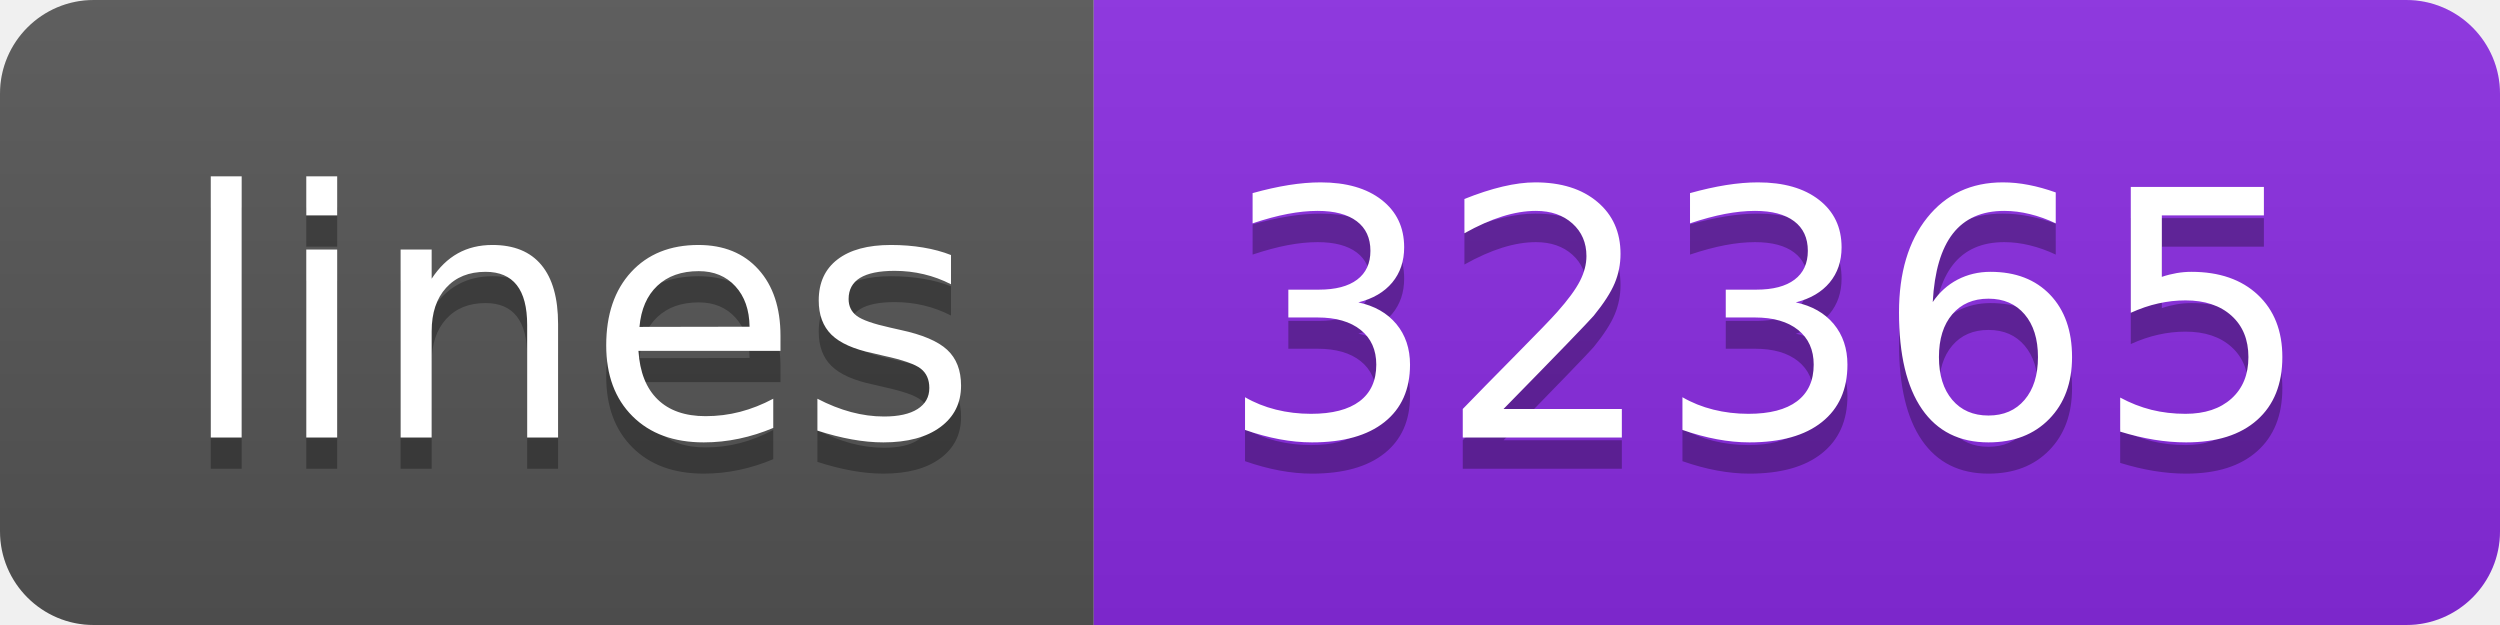
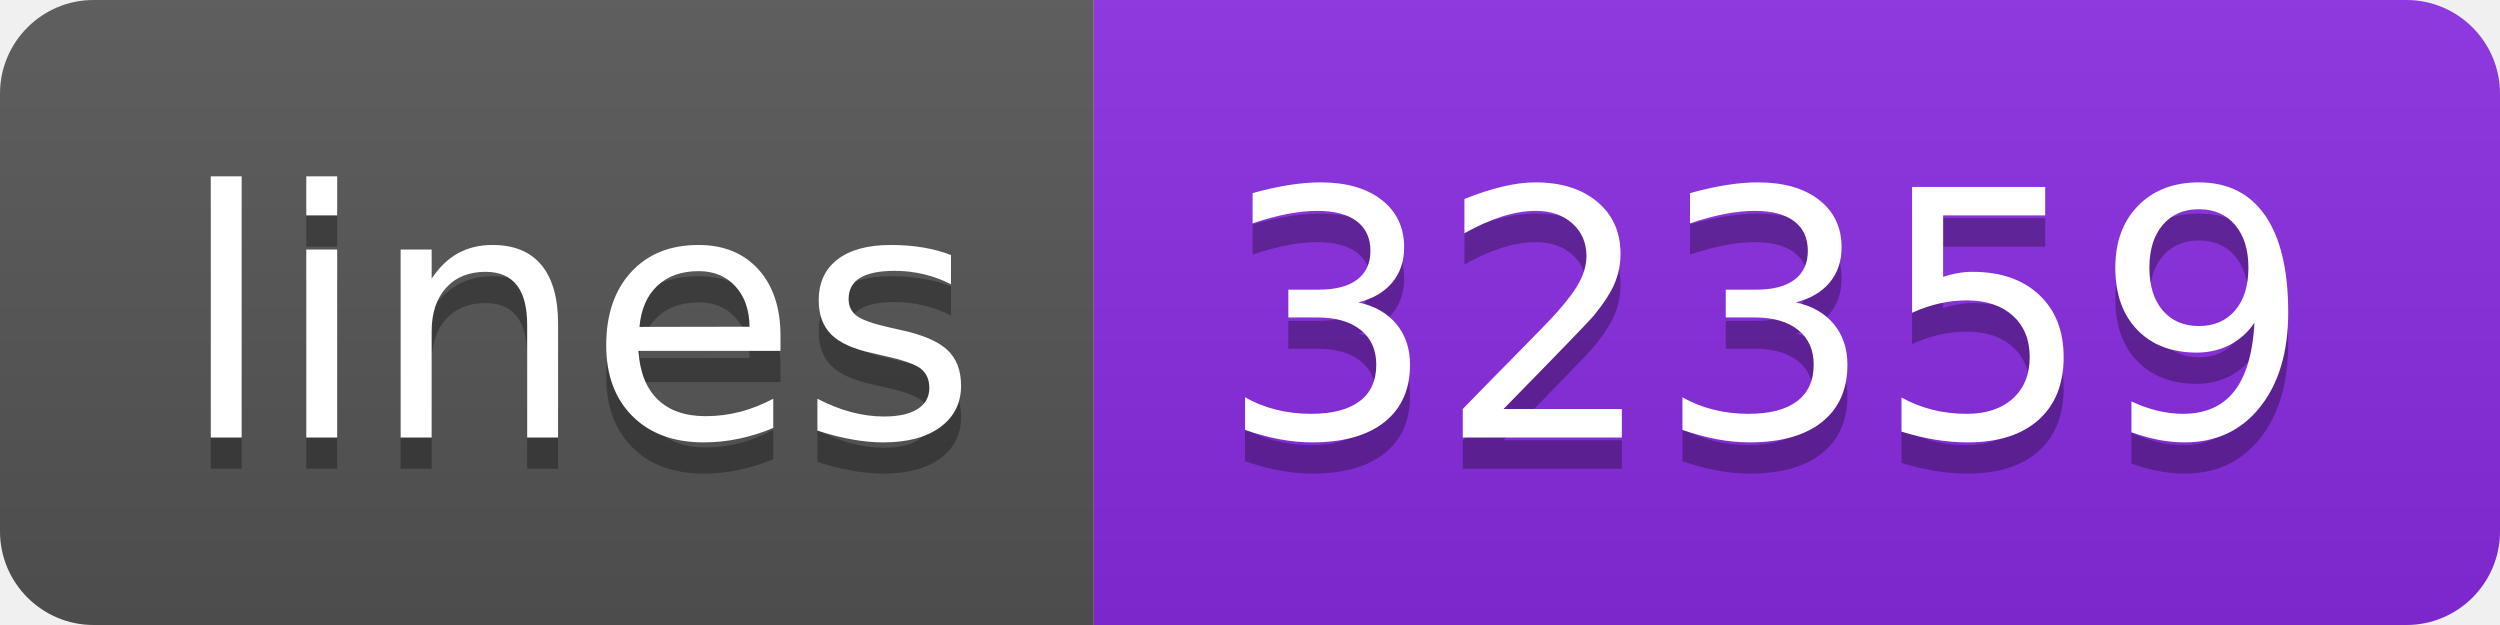
- <svg xmlns="http://www.w3.org/2000/svg" width="80" height="20" role="img" aria-label="lines: 32365">
+ <svg xmlns="http://www.w3.org/2000/svg" width="80" height="20" role="img" aria-label="lines: 32359">
  <linearGradient id="s" x2="0" y2="100%">
    <stop offset="0" stop-color="#bbb" stop-opacity=".1" />
    <stop offset="1" stop-opacity=".1" />
  </linearGradient>
  <clipPath id="r">
    <rect width="80" height="20" rx="3" fill="#fff" />
  </clipPath>
  <g clip-path="url(#r)">
    <rect width="35" height="20" fill="#555" />
    <rect x="35" width="45" height="20" fill="blueviolet" />
    <rect width="80" height="20" fill="url(#s)" />
  </g>
  <g fill="#fff" text-anchor="middle" font-family="Verdana,Geneva,DejaVu Sans,sans-serif" text-rendering="geometricPrecision" font-size="110">
    <text aria-hidden="true" x="185" y="150" fill="#010101" fill-opacity=".3" transform="scale(.1)" textLength="250">lines</text>
    <text x="185" y="140" transform="scale(.1)" fill="#fff" textLength="250">lines</text>
-     <text aria-hidden="true" x="565" y="150" fill="#010101" fill-opacity=".3" transform="scale(.1)" textLength="350">32365</text>
-     <text x="565" y="140" transform="scale(.1)" fill="#fff" textLength="350">32365</text>
+     <text aria-hidden="true" x="565" y="150" fill="#010101" fill-opacity=".3" transform="scale(.1)" textLength="350">32359</text>
+     <text x="565" y="140" transform="scale(.1)" fill="#fff" textLength="350">32359</text>
  </g>
</svg>
